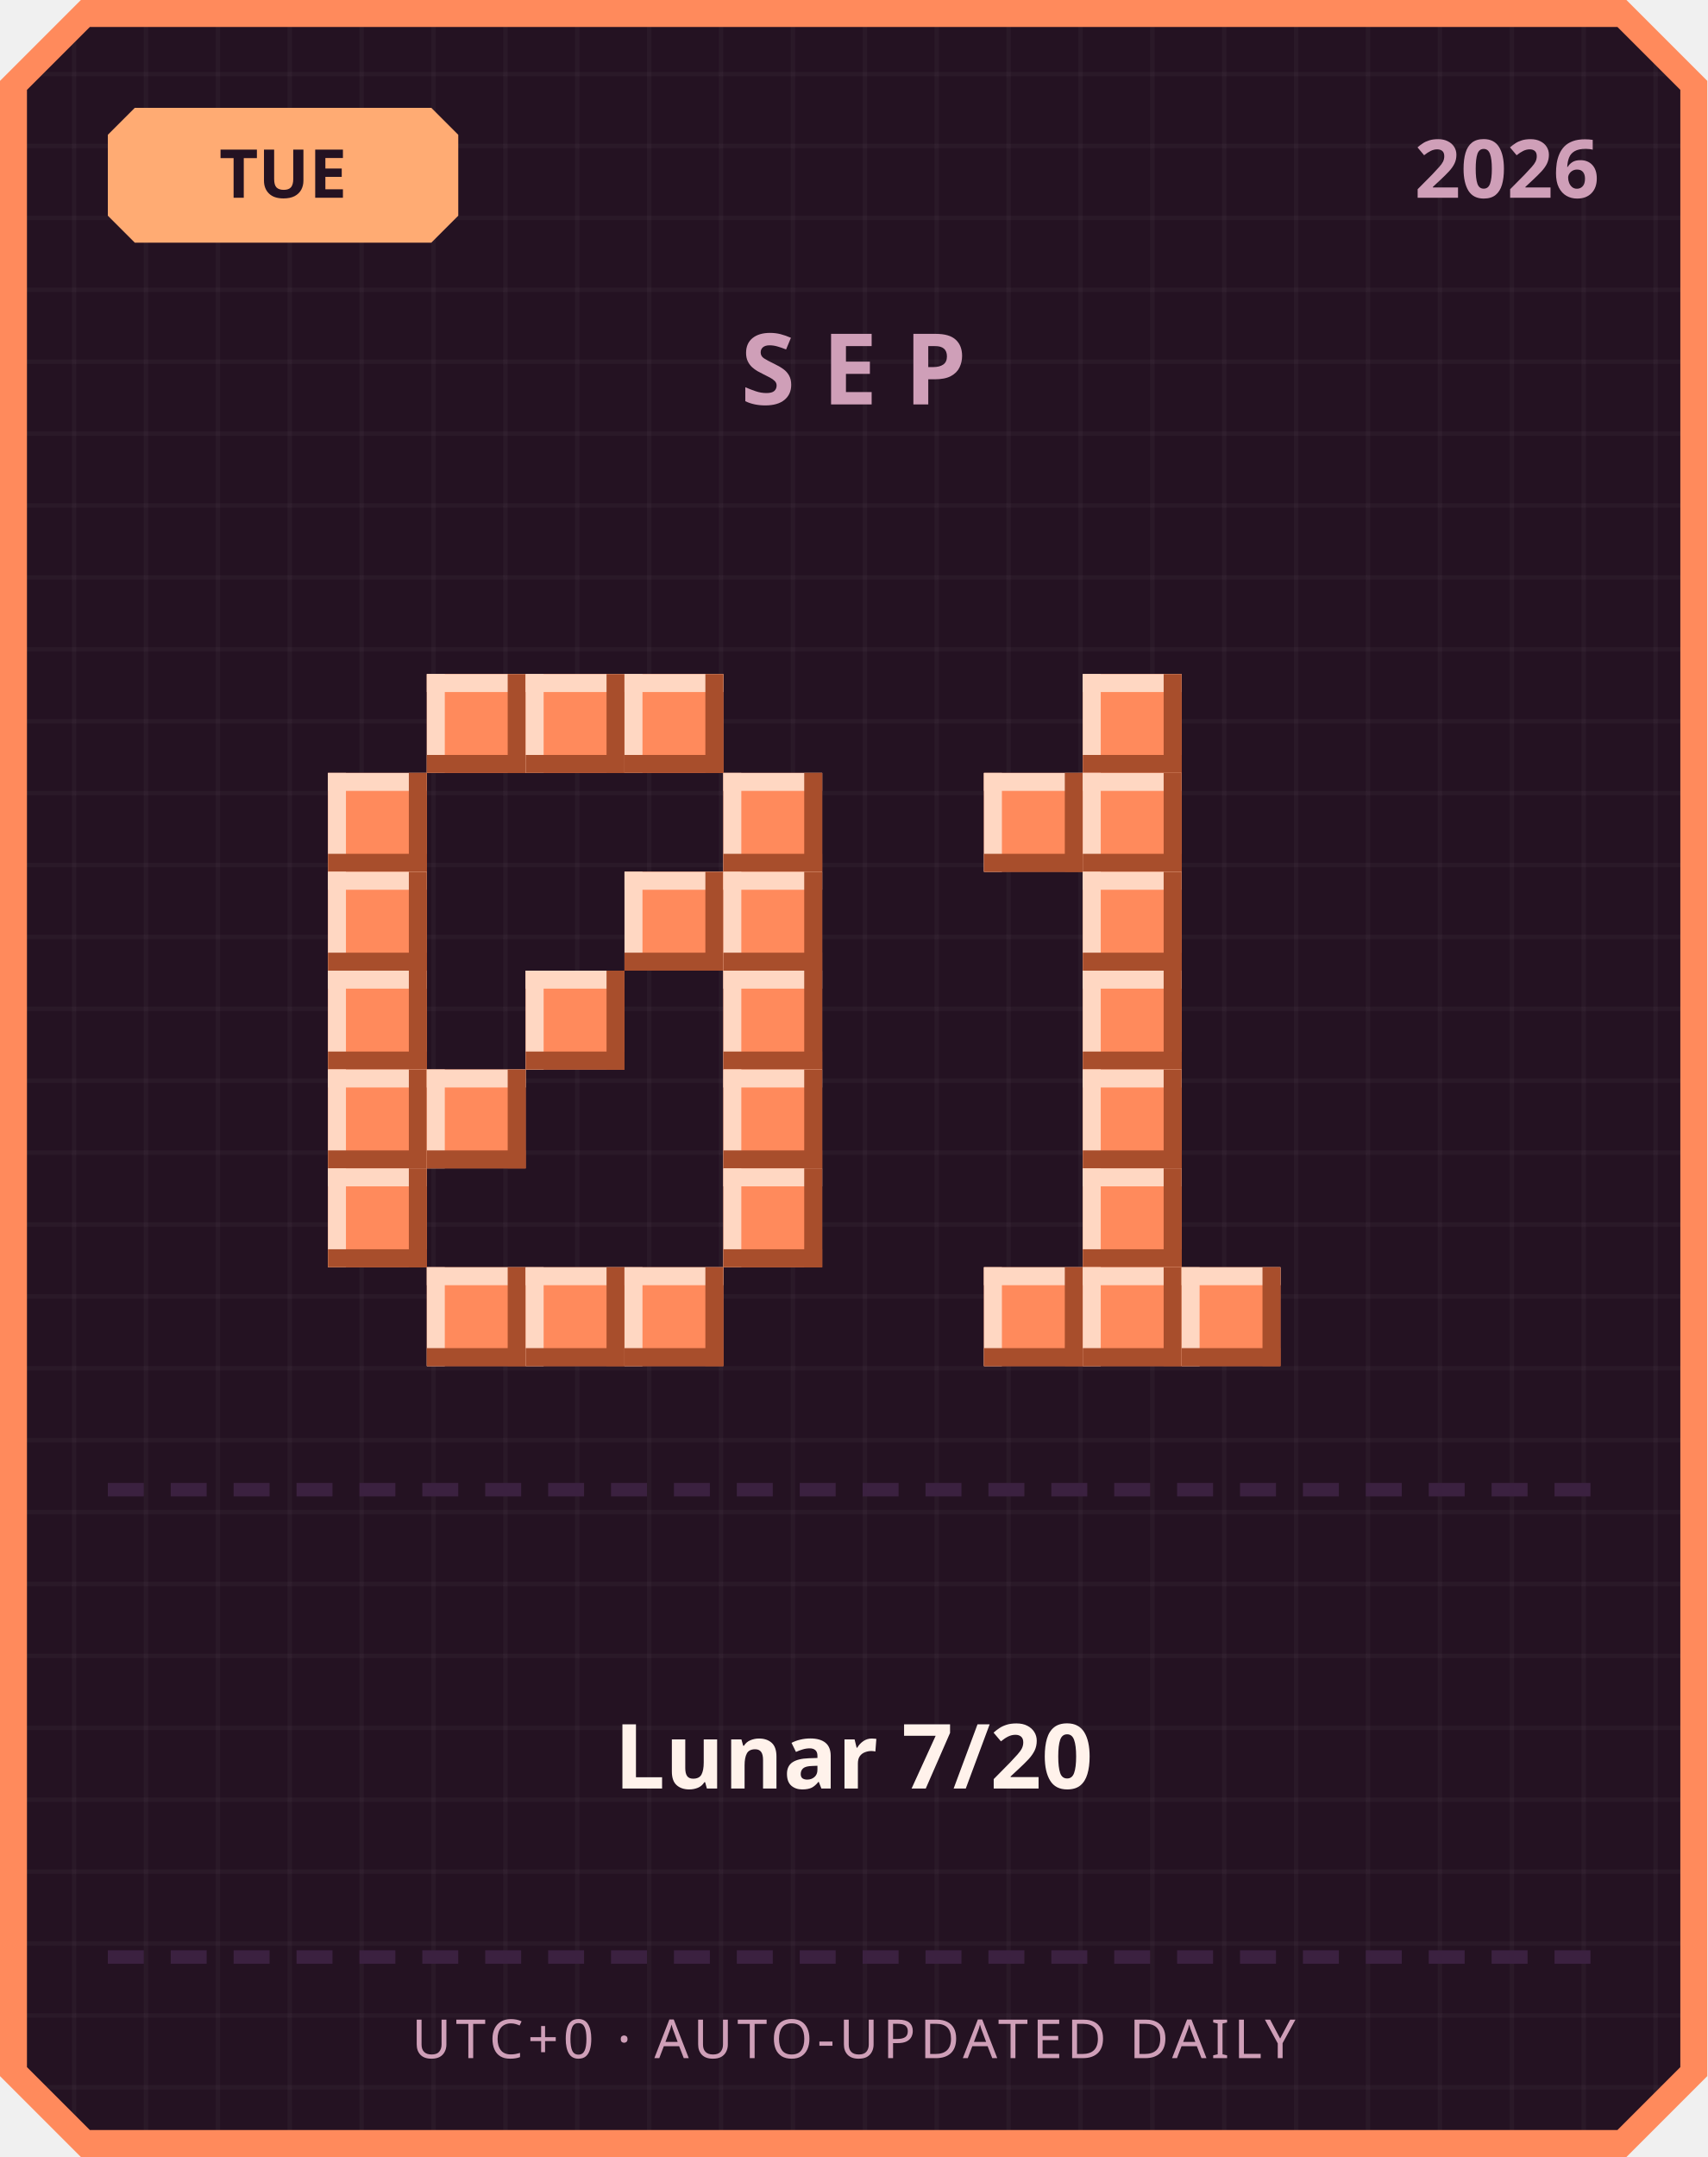
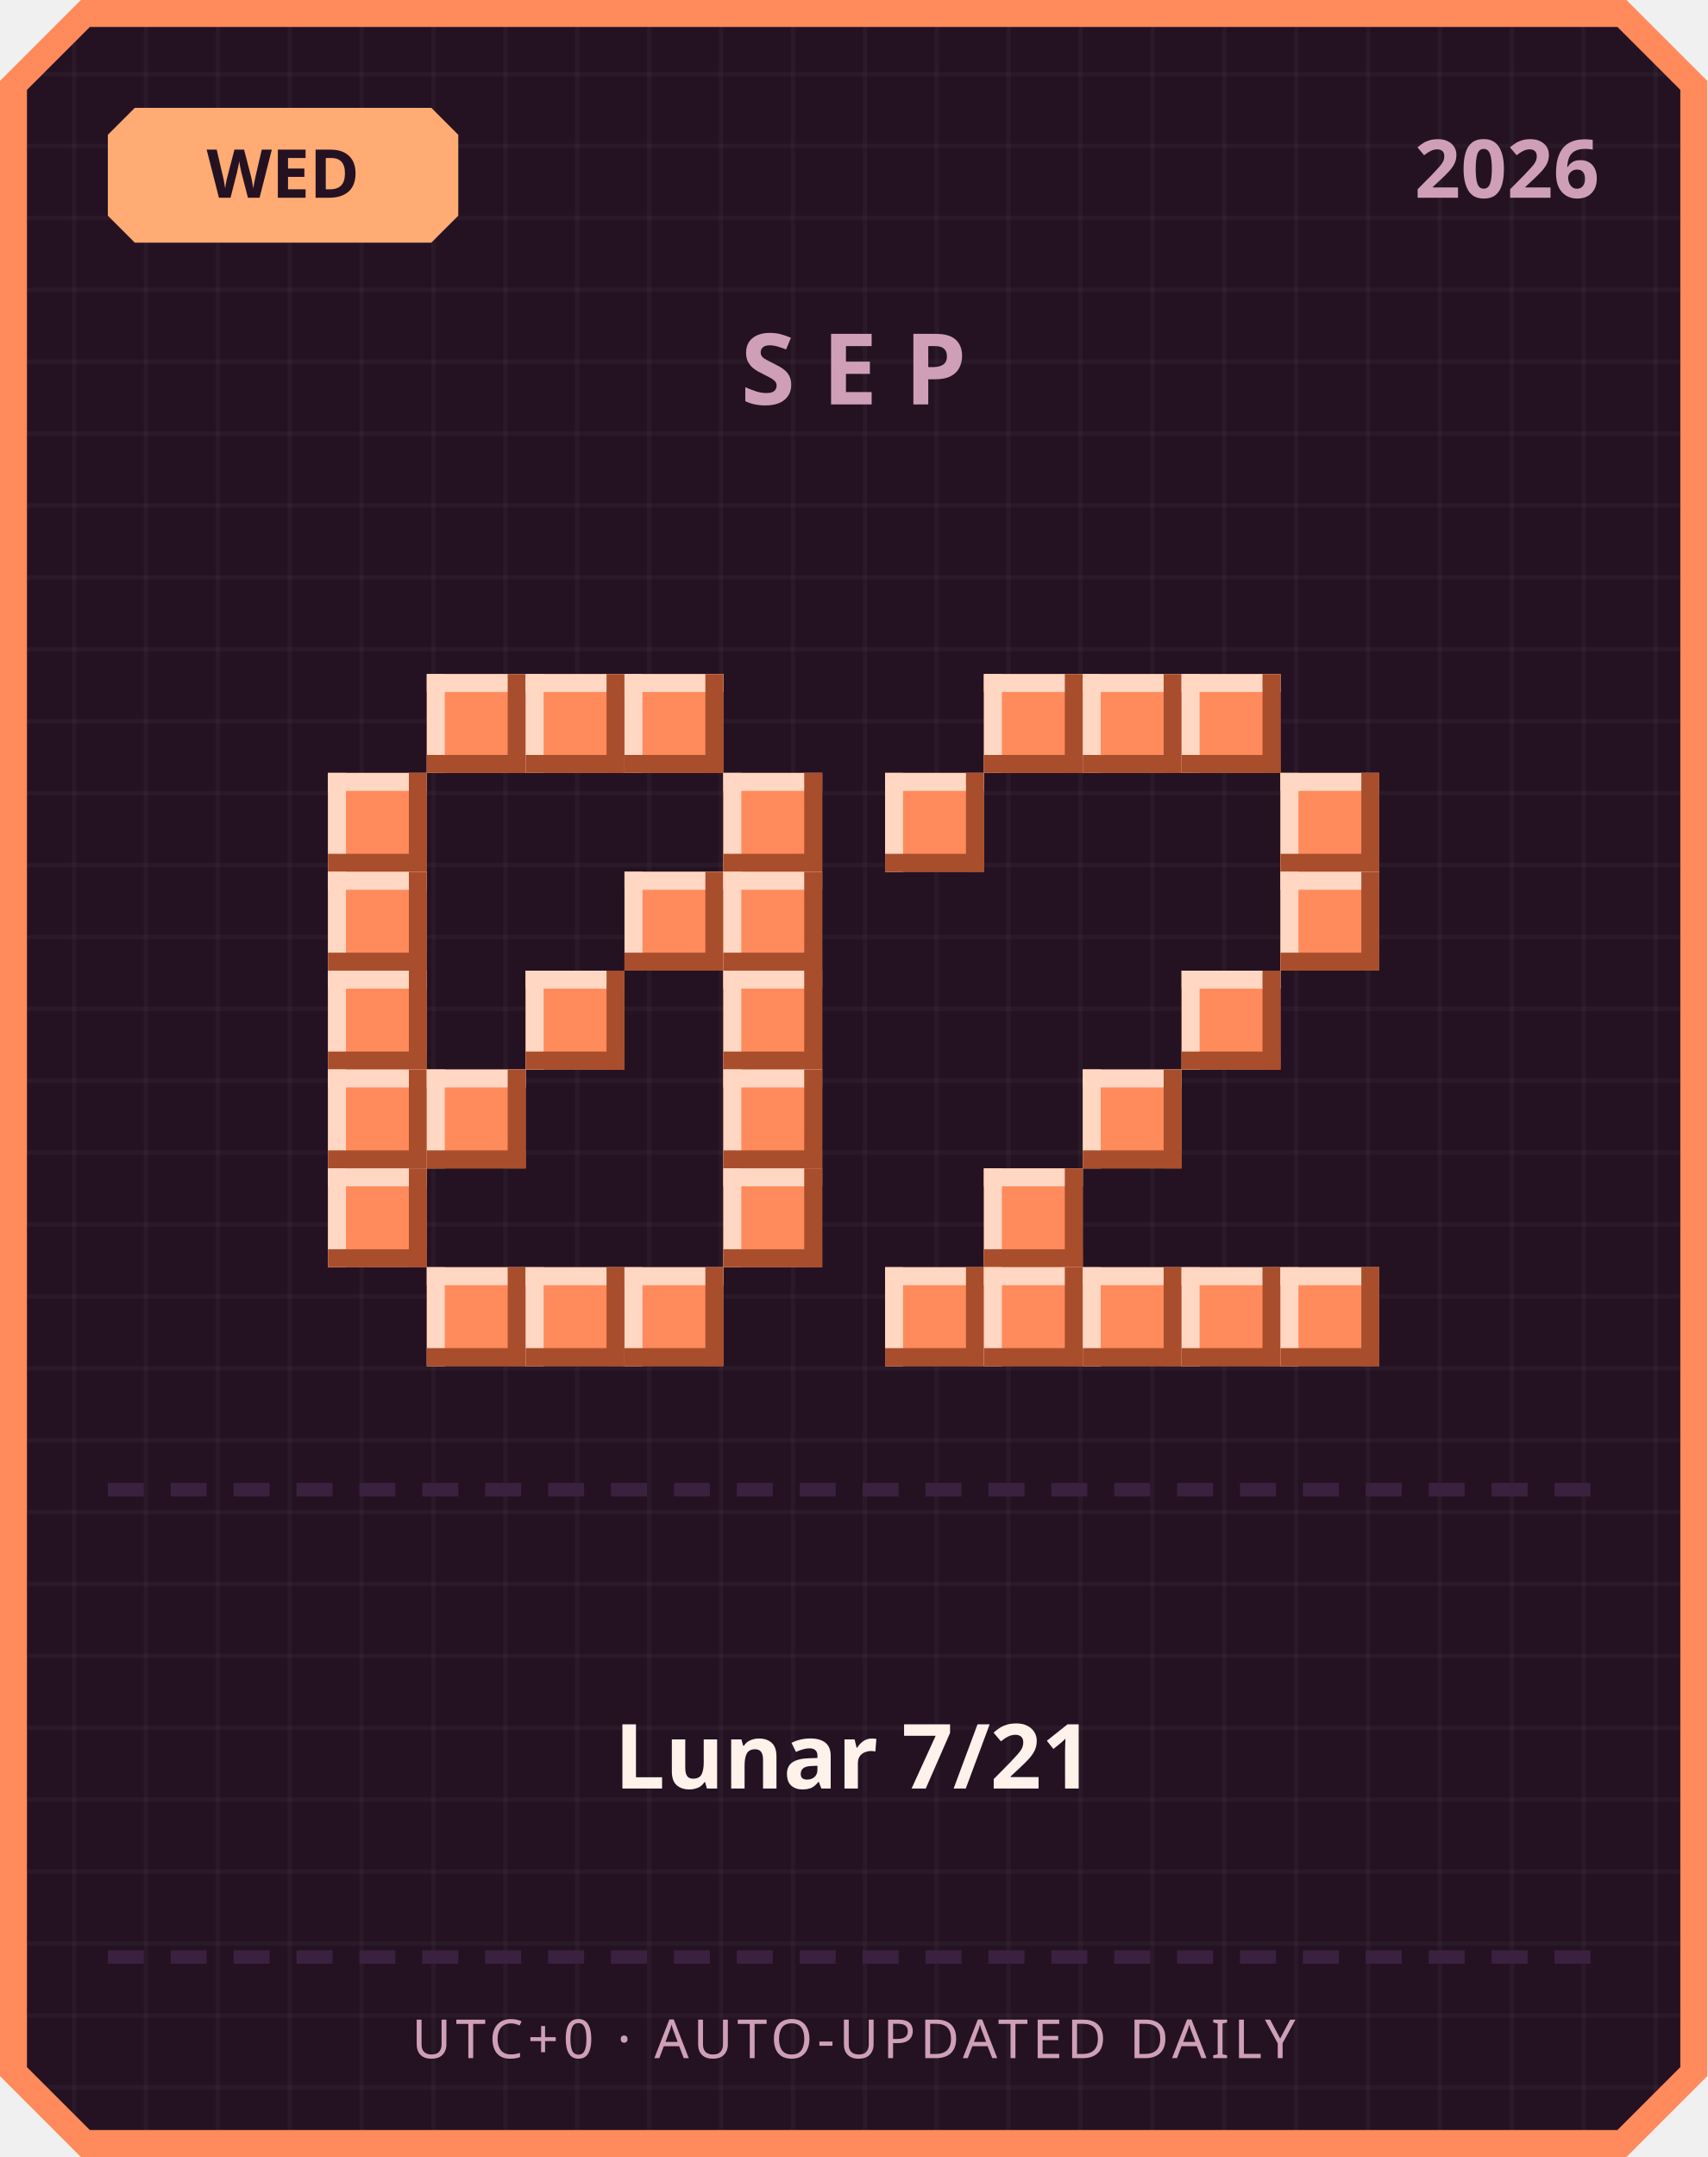
<svg xmlns="http://www.w3.org/2000/svg" width="380" height="480" viewBox="0 0 380 480">
  <defs>
    <pattern id="grid" width="16" height="16" patternUnits="userSpaceOnUse">
      <rect width="16" height="16" fill="#241222" />
      <rect width="1" height="16" fill="#ffffff" opacity="0.03" />
      <rect width="16" height="1" fill="#ffffff" opacity="0.03" />
    </pattern>
  </defs>
  <path d="M 18,0 L 362,0 L 380,18 L 380,462 L 362,480 L 18,480 L 0,462 L 0,18 Z" fill="#ff8a5c" />
  <path d="M 20,6 L 360,6 L 374,20 L 374,460 L 360,474 L 20,474 L 6,460 L 6,20 Z" fill="url(#grid)" />
  <path d="M 30,24 L 96,24 L 102,30 L 102,48 L 96,54 L 30,54 L 24,48 L 24,30 Z" fill="#ffab73" />
-   <text x="63" y="44" text-anchor="middle" font-family="'Segoe UI', sans-serif" font-size="15" font-weight="700" fill="#241222">TUE</text>
+   <text x="63" y="44" text-anchor="middle" font-family="'Segoe UI', sans-serif" font-size="15" font-weight="700" fill="#241222">WED</text>
  <text x="356" y="44" text-anchor="end" font-family="'Segoe UI', sans-serif" font-size="18" font-weight="700" fill="#cf9fb8">2026</text>
  <text x="190" y="90" text-anchor="middle" font-family="'Segoe UI', sans-serif" font-size="22" font-weight="700" letter-spacing="6" fill="#cf9fb8">SEP</text>
  <rect x="95" y="150" width="22" height="22" fill="#ff8a5c" />
  <rect x="95" y="150" width="22" height="4" fill="#ffd7c2" />
  <rect x="95" y="150" width="4" height="22" fill="#ffd7c2" />
  <rect x="95" y="168" width="22" height="4" fill="#a84e2c" />
  <rect x="113" y="150" width="4" height="22" fill="#a84e2c" />
  <rect x="117" y="150" width="22" height="22" fill="#ff8a5c" />
  <rect x="117" y="150" width="22" height="4" fill="#ffd7c2" />
  <rect x="117" y="150" width="4" height="22" fill="#ffd7c2" />
  <rect x="117" y="168" width="22" height="4" fill="#a84e2c" />
  <rect x="135" y="150" width="4" height="22" fill="#a84e2c" />
  <rect x="139" y="150" width="22" height="22" fill="#ff8a5c" />
  <rect x="139" y="150" width="22" height="4" fill="#ffd7c2" />
  <rect x="139" y="150" width="4" height="22" fill="#ffd7c2" />
  <rect x="139" y="168" width="22" height="4" fill="#a84e2c" />
  <rect x="157" y="150" width="4" height="22" fill="#a84e2c" />
  <rect x="73" y="172" width="22" height="22" fill="#ff8a5c" />
  <rect x="73" y="172" width="22" height="4" fill="#ffd7c2" />
  <rect x="73" y="172" width="4" height="22" fill="#ffd7c2" />
  <rect x="73" y="190" width="22" height="4" fill="#a84e2c" />
  <rect x="91" y="172" width="4" height="22" fill="#a84e2c" />
  <rect x="161" y="172" width="22" height="22" fill="#ff8a5c" />
  <rect x="161" y="172" width="22" height="4" fill="#ffd7c2" />
  <rect x="161" y="172" width="4" height="22" fill="#ffd7c2" />
  <rect x="161" y="190" width="22" height="4" fill="#a84e2c" />
  <rect x="179" y="172" width="4" height="22" fill="#a84e2c" />
  <rect x="73" y="194" width="22" height="22" fill="#ff8a5c" />
  <rect x="73" y="194" width="22" height="4" fill="#ffd7c2" />
  <rect x="73" y="194" width="4" height="22" fill="#ffd7c2" />
  <rect x="73" y="212" width="22" height="4" fill="#a84e2c" />
  <rect x="91" y="194" width="4" height="22" fill="#a84e2c" />
  <rect x="139" y="194" width="22" height="22" fill="#ff8a5c" />
  <rect x="139" y="194" width="22" height="4" fill="#ffd7c2" />
  <rect x="139" y="194" width="4" height="22" fill="#ffd7c2" />
  <rect x="139" y="212" width="22" height="4" fill="#a84e2c" />
  <rect x="157" y="194" width="4" height="22" fill="#a84e2c" />
  <rect x="161" y="194" width="22" height="22" fill="#ff8a5c" />
  <rect x="161" y="194" width="22" height="4" fill="#ffd7c2" />
  <rect x="161" y="194" width="4" height="22" fill="#ffd7c2" />
  <rect x="161" y="212" width="22" height="4" fill="#a84e2c" />
  <rect x="179" y="194" width="4" height="22" fill="#a84e2c" />
  <rect x="73" y="216" width="22" height="22" fill="#ff8a5c" />
  <rect x="73" y="216" width="22" height="4" fill="#ffd7c2" />
  <rect x="73" y="216" width="4" height="22" fill="#ffd7c2" />
  <rect x="73" y="234" width="22" height="4" fill="#a84e2c" />
  <rect x="91" y="216" width="4" height="22" fill="#a84e2c" />
  <rect x="117" y="216" width="22" height="22" fill="#ff8a5c" />
  <rect x="117" y="216" width="22" height="4" fill="#ffd7c2" />
  <rect x="117" y="216" width="4" height="22" fill="#ffd7c2" />
  <rect x="117" y="234" width="22" height="4" fill="#a84e2c" />
  <rect x="135" y="216" width="4" height="22" fill="#a84e2c" />
  <rect x="161" y="216" width="22" height="22" fill="#ff8a5c" />
  <rect x="161" y="216" width="22" height="4" fill="#ffd7c2" />
  <rect x="161" y="216" width="4" height="22" fill="#ffd7c2" />
  <rect x="161" y="234" width="22" height="4" fill="#a84e2c" />
  <rect x="179" y="216" width="4" height="22" fill="#a84e2c" />
  <rect x="73" y="238" width="22" height="22" fill="#ff8a5c" />
  <rect x="73" y="238" width="22" height="4" fill="#ffd7c2" />
  <rect x="73" y="238" width="4" height="22" fill="#ffd7c2" />
  <rect x="73" y="256" width="22" height="4" fill="#a84e2c" />
  <rect x="91" y="238" width="4" height="22" fill="#a84e2c" />
  <rect x="95" y="238" width="22" height="22" fill="#ff8a5c" />
  <rect x="95" y="238" width="22" height="4" fill="#ffd7c2" />
  <rect x="95" y="238" width="4" height="22" fill="#ffd7c2" />
  <rect x="95" y="256" width="22" height="4" fill="#a84e2c" />
  <rect x="113" y="238" width="4" height="22" fill="#a84e2c" />
  <rect x="161" y="238" width="22" height="22" fill="#ff8a5c" />
  <rect x="161" y="238" width="22" height="4" fill="#ffd7c2" />
  <rect x="161" y="238" width="4" height="22" fill="#ffd7c2" />
  <rect x="161" y="256" width="22" height="4" fill="#a84e2c" />
  <rect x="179" y="238" width="4" height="22" fill="#a84e2c" />
  <rect x="73" y="260" width="22" height="22" fill="#ff8a5c" />
  <rect x="73" y="260" width="22" height="4" fill="#ffd7c2" />
  <rect x="73" y="260" width="4" height="22" fill="#ffd7c2" />
  <rect x="73" y="278" width="22" height="4" fill="#a84e2c" />
  <rect x="91" y="260" width="4" height="22" fill="#a84e2c" />
  <rect x="161" y="260" width="22" height="22" fill="#ff8a5c" />
  <rect x="161" y="260" width="22" height="4" fill="#ffd7c2" />
  <rect x="161" y="260" width="4" height="22" fill="#ffd7c2" />
  <rect x="161" y="278" width="22" height="4" fill="#a84e2c" />
  <rect x="179" y="260" width="4" height="22" fill="#a84e2c" />
  <rect x="95" y="282" width="22" height="22" fill="#ff8a5c" />
  <rect x="95" y="282" width="22" height="4" fill="#ffd7c2" />
  <rect x="95" y="282" width="4" height="22" fill="#ffd7c2" />
  <rect x="95" y="300" width="22" height="4" fill="#a84e2c" />
  <rect x="113" y="282" width="4" height="22" fill="#a84e2c" />
  <rect x="117" y="282" width="22" height="22" fill="#ff8a5c" />
  <rect x="117" y="282" width="22" height="4" fill="#ffd7c2" />
  <rect x="117" y="282" width="4" height="22" fill="#ffd7c2" />
  <rect x="117" y="300" width="22" height="4" fill="#a84e2c" />
  <rect x="135" y="282" width="4" height="22" fill="#a84e2c" />
  <rect x="139" y="282" width="22" height="22" fill="#ff8a5c" />
  <rect x="139" y="282" width="22" height="4" fill="#ffd7c2" />
  <rect x="139" y="282" width="4" height="22" fill="#ffd7c2" />
  <rect x="139" y="300" width="22" height="4" fill="#a84e2c" />
  <rect x="157" y="282" width="4" height="22" fill="#a84e2c" />
+   <rect x="219" y="150" width="22" height="22" fill="#ff8a5c" />
+   <rect x="219" y="150" width="22" height="4" fill="#ffd7c2" />
+   <rect x="219" y="150" width="4" height="22" fill="#ffd7c2" />
+   <rect x="219" y="168" width="22" height="4" fill="#a84e2c" />
+   <rect x="237" y="150" width="4" height="22" fill="#a84e2c" />
  <rect x="241" y="150" width="22" height="22" fill="#ff8a5c" />
  <rect x="241" y="150" width="22" height="4" fill="#ffd7c2" />
  <rect x="241" y="150" width="4" height="22" fill="#ffd7c2" />
  <rect x="241" y="168" width="22" height="4" fill="#a84e2c" />
  <rect x="259" y="150" width="4" height="22" fill="#a84e2c" />
-   <rect x="219" y="172" width="22" height="22" fill="#ff8a5c" />
-   <rect x="219" y="172" width="22" height="4" fill="#ffd7c2" />
-   <rect x="219" y="172" width="4" height="22" fill="#ffd7c2" />
-   <rect x="219" y="190" width="22" height="4" fill="#a84e2c" />
-   <rect x="237" y="172" width="4" height="22" fill="#a84e2c" />
-   <rect x="241" y="172" width="22" height="22" fill="#ff8a5c" />
-   <rect x="241" y="172" width="22" height="4" fill="#ffd7c2" />
-   <rect x="241" y="172" width="4" height="22" fill="#ffd7c2" />
-   <rect x="241" y="190" width="22" height="4" fill="#a84e2c" />
-   <rect x="259" y="172" width="4" height="22" fill="#a84e2c" />
-   <rect x="241" y="194" width="22" height="22" fill="#ff8a5c" />
-   <rect x="241" y="194" width="22" height="4" fill="#ffd7c2" />
-   <rect x="241" y="194" width="4" height="22" fill="#ffd7c2" />
-   <rect x="241" y="212" width="22" height="4" fill="#a84e2c" />
-   <rect x="259" y="194" width="4" height="22" fill="#a84e2c" />
-   <rect x="241" y="216" width="22" height="22" fill="#ff8a5c" />
-   <rect x="241" y="216" width="22" height="4" fill="#ffd7c2" />
-   <rect x="241" y="216" width="4" height="22" fill="#ffd7c2" />
-   <rect x="241" y="234" width="22" height="4" fill="#a84e2c" />
-   <rect x="259" y="216" width="4" height="22" fill="#a84e2c" />
+   <rect x="263" y="150" width="22" height="22" fill="#ff8a5c" />
+   <rect x="263" y="150" width="22" height="4" fill="#ffd7c2" />
+   <rect x="263" y="150" width="4" height="22" fill="#ffd7c2" />
+   <rect x="263" y="168" width="22" height="4" fill="#a84e2c" />
+   <rect x="281" y="150" width="4" height="22" fill="#a84e2c" />
+   <rect x="197" y="172" width="22" height="22" fill="#ff8a5c" />
+   <rect x="197" y="172" width="22" height="4" fill="#ffd7c2" />
+   <rect x="197" y="172" width="4" height="22" fill="#ffd7c2" />
+   <rect x="197" y="190" width="22" height="4" fill="#a84e2c" />
+   <rect x="215" y="172" width="4" height="22" fill="#a84e2c" />
+   <rect x="285" y="172" width="22" height="22" fill="#ff8a5c" />
+   <rect x="285" y="172" width="22" height="4" fill="#ffd7c2" />
+   <rect x="285" y="172" width="4" height="22" fill="#ffd7c2" />
+   <rect x="285" y="190" width="22" height="4" fill="#a84e2c" />
+   <rect x="303" y="172" width="4" height="22" fill="#a84e2c" />
+   <rect x="285" y="194" width="22" height="22" fill="#ff8a5c" />
+   <rect x="285" y="194" width="22" height="4" fill="#ffd7c2" />
+   <rect x="285" y="194" width="4" height="22" fill="#ffd7c2" />
+   <rect x="285" y="212" width="22" height="4" fill="#a84e2c" />
+   <rect x="303" y="194" width="4" height="22" fill="#a84e2c" />
+   <rect x="263" y="216" width="22" height="22" fill="#ff8a5c" />
+   <rect x="263" y="216" width="22" height="4" fill="#ffd7c2" />
+   <rect x="263" y="216" width="4" height="22" fill="#ffd7c2" />
+   <rect x="263" y="234" width="22" height="4" fill="#a84e2c" />
+   <rect x="281" y="216" width="4" height="22" fill="#a84e2c" />
  <rect x="241" y="238" width="22" height="22" fill="#ff8a5c" />
  <rect x="241" y="238" width="22" height="4" fill="#ffd7c2" />
  <rect x="241" y="238" width="4" height="22" fill="#ffd7c2" />
  <rect x="241" y="256" width="22" height="4" fill="#a84e2c" />
  <rect x="259" y="238" width="4" height="22" fill="#a84e2c" />
-   <rect x="241" y="260" width="22" height="22" fill="#ff8a5c" />
-   <rect x="241" y="260" width="22" height="4" fill="#ffd7c2" />
-   <rect x="241" y="260" width="4" height="22" fill="#ffd7c2" />
-   <rect x="241" y="278" width="22" height="4" fill="#a84e2c" />
-   <rect x="259" y="260" width="4" height="22" fill="#a84e2c" />
+   <rect x="219" y="260" width="22" height="22" fill="#ff8a5c" />
+   <rect x="219" y="260" width="22" height="4" fill="#ffd7c2" />
+   <rect x="219" y="260" width="4" height="22" fill="#ffd7c2" />
+   <rect x="219" y="278" width="22" height="4" fill="#a84e2c" />
+   <rect x="237" y="260" width="4" height="22" fill="#a84e2c" />
+   <rect x="197" y="282" width="22" height="22" fill="#ff8a5c" />
+   <rect x="197" y="282" width="22" height="4" fill="#ffd7c2" />
+   <rect x="197" y="282" width="4" height="22" fill="#ffd7c2" />
+   <rect x="197" y="300" width="22" height="4" fill="#a84e2c" />
+   <rect x="215" y="282" width="4" height="22" fill="#a84e2c" />
  <rect x="219" y="282" width="22" height="22" fill="#ff8a5c" />
  <rect x="219" y="282" width="22" height="4" fill="#ffd7c2" />
  <rect x="219" y="282" width="4" height="22" fill="#ffd7c2" />
  <rect x="219" y="300" width="22" height="4" fill="#a84e2c" />
  <rect x="237" y="282" width="4" height="22" fill="#a84e2c" />
  <rect x="241" y="282" width="22" height="22" fill="#ff8a5c" />
  <rect x="241" y="282" width="22" height="4" fill="#ffd7c2" />
  <rect x="241" y="282" width="4" height="22" fill="#ffd7c2" />
  <rect x="241" y="300" width="22" height="4" fill="#a84e2c" />
  <rect x="259" y="282" width="4" height="22" fill="#a84e2c" />
  <rect x="263" y="282" width="22" height="22" fill="#ff8a5c" />
  <rect x="263" y="282" width="22" height="4" fill="#ffd7c2" />
  <rect x="263" y="282" width="4" height="22" fill="#ffd7c2" />
  <rect x="263" y="300" width="22" height="4" fill="#a84e2c" />
  <rect x="281" y="282" width="4" height="22" fill="#a84e2c" />
+   <rect x="285" y="282" width="22" height="22" fill="#ff8a5c" />
+   <rect x="285" y="282" width="22" height="4" fill="#ffd7c2" />
+   <rect x="285" y="282" width="4" height="22" fill="#ffd7c2" />
+   <rect x="285" y="300" width="22" height="4" fill="#a84e2c" />
+   <rect x="303" y="282" width="4" height="22" fill="#a84e2c" />
  <rect x="24" y="330" width="8" height="3" fill="#3b2140" />
  <rect x="38" y="330" width="8" height="3" fill="#3b2140" />
  <rect x="52" y="330" width="8" height="3" fill="#3b2140" />
  <rect x="66" y="330" width="8" height="3" fill="#3b2140" />
  <rect x="80" y="330" width="8" height="3" fill="#3b2140" />
  <rect x="94" y="330" width="8" height="3" fill="#3b2140" />
  <rect x="108" y="330" width="8" height="3" fill="#3b2140" />
  <rect x="122" y="330" width="8" height="3" fill="#3b2140" />
  <rect x="136" y="330" width="8" height="3" fill="#3b2140" />
  <rect x="150" y="330" width="8" height="3" fill="#3b2140" />
  <rect x="164" y="330" width="8" height="3" fill="#3b2140" />
  <rect x="178" y="330" width="8" height="3" fill="#3b2140" />
  <rect x="192" y="330" width="8" height="3" fill="#3b2140" />
  <rect x="206" y="330" width="8" height="3" fill="#3b2140" />
  <rect x="220" y="330" width="8" height="3" fill="#3b2140" />
  <rect x="234" y="330" width="8" height="3" fill="#3b2140" />
  <rect x="248" y="330" width="8" height="3" fill="#3b2140" />
  <rect x="262" y="330" width="8" height="3" fill="#3b2140" />
  <rect x="276" y="330" width="8" height="3" fill="#3b2140" />
  <rect x="290" y="330" width="8" height="3" fill="#3b2140" />
  <rect x="304" y="330" width="8" height="3" fill="#3b2140" />
  <rect x="318" y="330" width="8" height="3" fill="#3b2140" />
  <rect x="332" y="330" width="8" height="3" fill="#3b2140" />
  <rect x="346" y="330" width="8" height="3" fill="#3b2140" />
-   <text x="190" y="398" text-anchor="middle" font-family="'Segoe UI', 'Microsoft JhengHei', sans-serif" font-size="20" font-weight="700" fill="#fff2eb">Lunar 7/20</text>
+   <text x="190" y="398" text-anchor="middle" font-family="'Segoe UI', 'Microsoft JhengHei', sans-serif" font-size="20" font-weight="700" fill="#fff2eb">Lunar 7/21</text>
  <rect x="24" y="434" width="8" height="3" fill="#3b2140" />
  <rect x="38" y="434" width="8" height="3" fill="#3b2140" />
  <rect x="52" y="434" width="8" height="3" fill="#3b2140" />
  <rect x="66" y="434" width="8" height="3" fill="#3b2140" />
  <rect x="80" y="434" width="8" height="3" fill="#3b2140" />
  <rect x="94" y="434" width="8" height="3" fill="#3b2140" />
  <rect x="108" y="434" width="8" height="3" fill="#3b2140" />
  <rect x="122" y="434" width="8" height="3" fill="#3b2140" />
  <rect x="136" y="434" width="8" height="3" fill="#3b2140" />
  <rect x="150" y="434" width="8" height="3" fill="#3b2140" />
  <rect x="164" y="434" width="8" height="3" fill="#3b2140" />
  <rect x="178" y="434" width="8" height="3" fill="#3b2140" />
  <rect x="192" y="434" width="8" height="3" fill="#3b2140" />
  <rect x="206" y="434" width="8" height="3" fill="#3b2140" />
  <rect x="220" y="434" width="8" height="3" fill="#3b2140" />
  <rect x="234" y="434" width="8" height="3" fill="#3b2140" />
  <rect x="248" y="434" width="8" height="3" fill="#3b2140" />
  <rect x="262" y="434" width="8" height="3" fill="#3b2140" />
  <rect x="276" y="434" width="8" height="3" fill="#3b2140" />
  <rect x="290" y="434" width="8" height="3" fill="#3b2140" />
  <rect x="304" y="434" width="8" height="3" fill="#3b2140" />
  <rect x="318" y="434" width="8" height="3" fill="#3b2140" />
  <rect x="332" y="434" width="8" height="3" fill="#3b2140" />
  <rect x="346" y="434" width="8" height="3" fill="#3b2140" />
  <text x="190" y="458" text-anchor="middle" font-family="'Segoe UI', sans-serif" font-size="12" letter-spacing="1" fill="#cf9fb8">UTC+0 · AUTO-UPDATED DAILY</text>
</svg>
